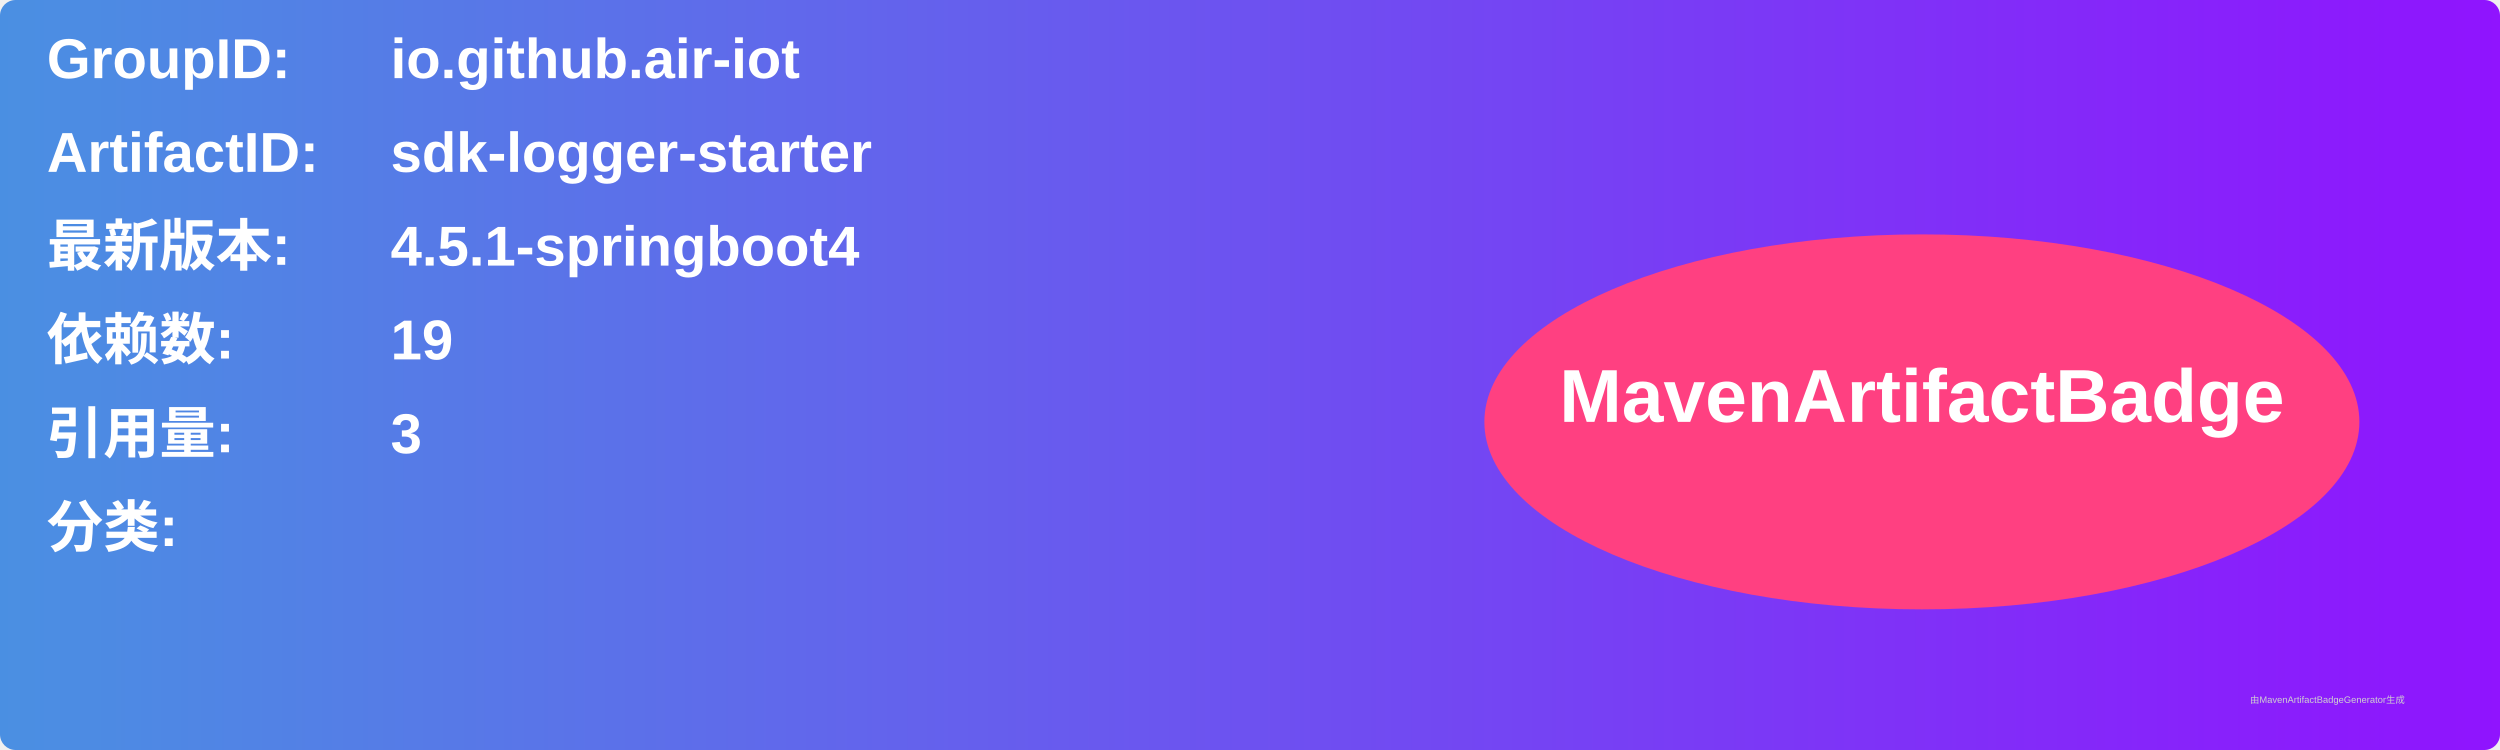
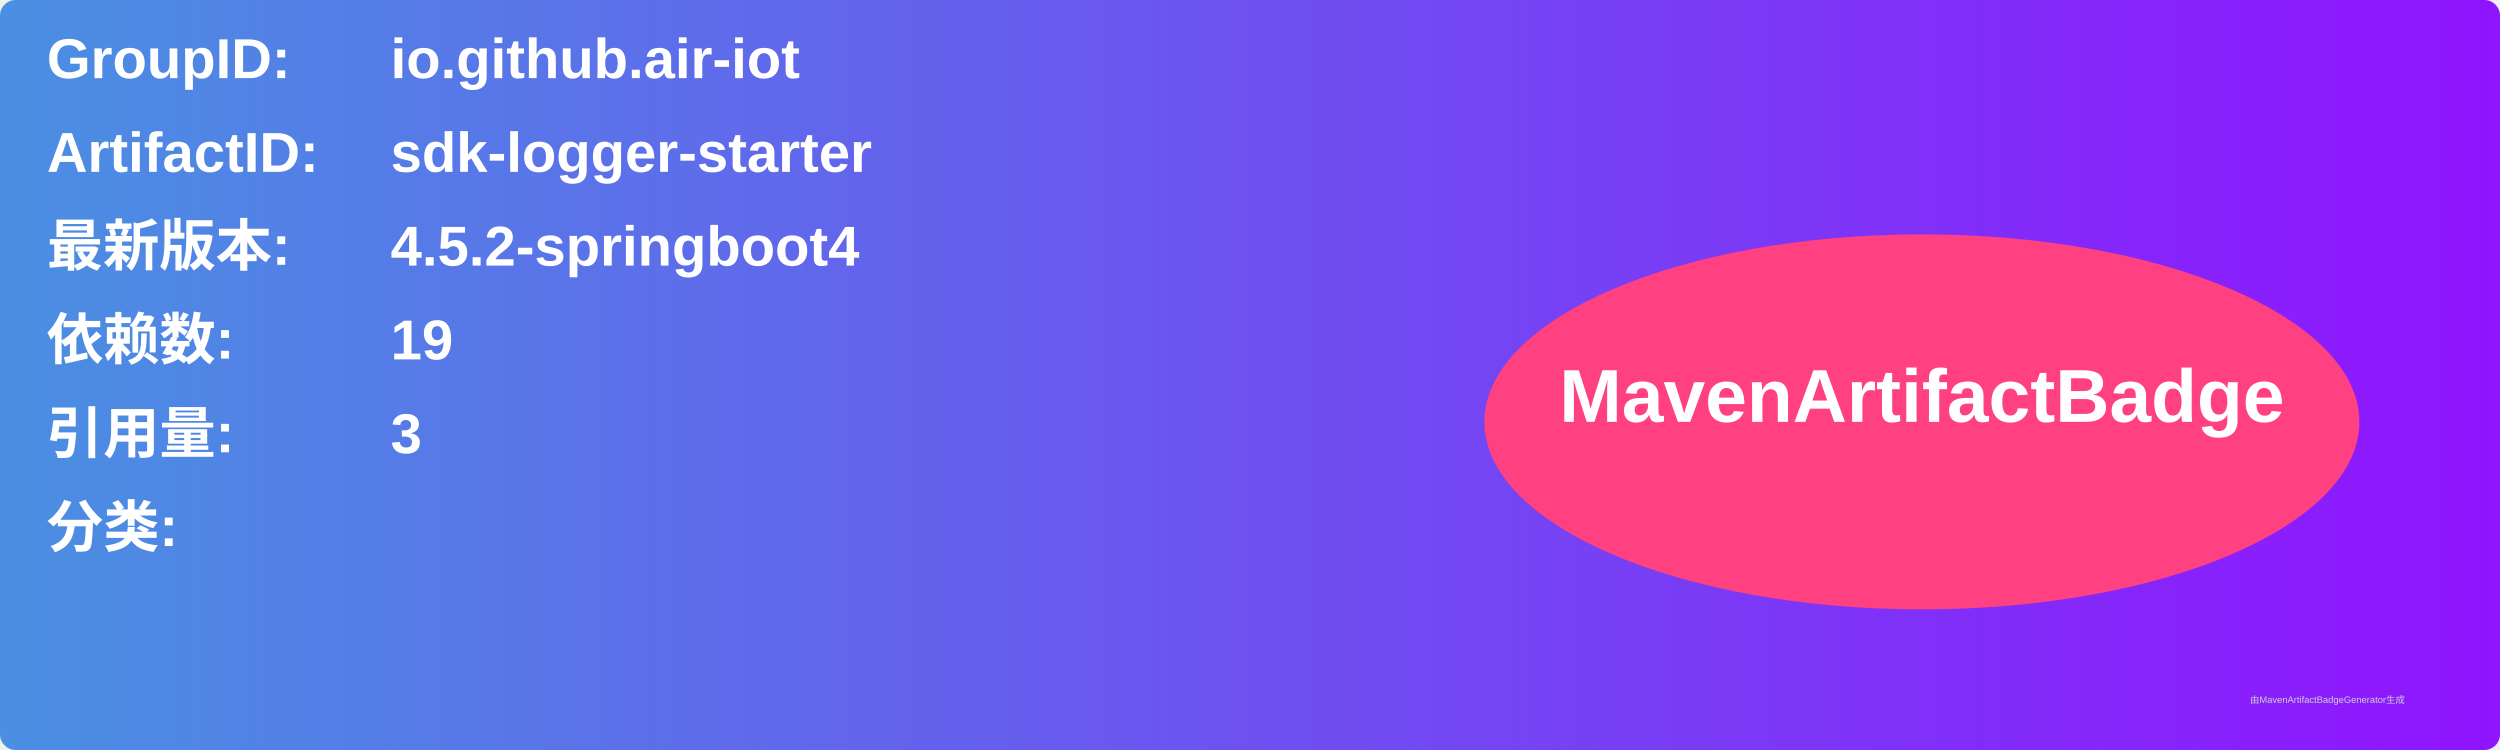
<svg xmlns="http://www.w3.org/2000/svg" width="800" height="240" viewBox="0 0 800 240">
  <linearGradient id="grad" x1="0%" y1="0%" x2="100%" y2="0%">
    <stop offset="0%" stop-color="#4a90e2" />
    <stop offset="100%" stop-color="#9013fe" />
  </linearGradient>
  <rect width="100%" height="100%" rx="5" ry="5" fill="url(#grad)" />
  <g transform="translate(15, 15)">
    <text x="0" y="10" font-family="Arial" font-size="18" fill="white" font-weight="bold" width="260">GroupID:</text>
    <text x="110" y="10" font-family="Arial" font-size="18" fill="white" font-weight="bold" width="460">io.github.air-iot</text>
    <text x="0" y="40" font-family="Arial" font-size="18" fill="white" font-weight="bold" width="260">ArtifactID:</text>
    <text x="110" y="40" font-family="Arial" font-size="18" fill="white" font-weight="bold" width="460">sdk-logger-starter</text>
    <text x="0" y="70" font-family="Arial" font-size="18" fill="white" font-weight="bold">最新版本:</text>
    <text x="110" y="70" font-family="Arial" font-size="18" fill="white" font-weight="bold">
-       <tspan font-weight="bold">4.5.1-springboot4</tspan>
+       <tspan font-weight="bold">4.5.2-springboot4</tspan>
    </text>
    <text x="0" y="100" font-family="Arial" font-size="18" fill="white" font-weight="bold">依赖数: </text>
    <text x="110" y="100" font-family="Arial" font-size="18" fill="white">
      <tspan font-weight="bold">19</tspan>
    </text>
    <text x="0" y="130" font-family="Arial" font-size="18" fill="white" font-weight="bold">引用量: </text>
    <text x="110" y="130" font-family="Arial" font-size="18" fill="white">
      <tspan font-weight="bold">3</tspan>
    </text>
    <text x="0" y="160" font-family="Arial" font-size="18" fill="white" font-weight="bold">分类:</text>
    <text x="10" y="190" font-family="Arial" font-size="10" fill="white">
      <tspan font-weight="bold" />
    </text>
    <ellipse cx="600" cy="120" rx="140" ry="60" fill="#ff4081" />
    <text x="600" y="120" text-anchor="middle" font-family="Arial" font-size="24" fill="white" font-weight="bold">MavenArtifactBadge</text>
  </g>
  <text x="720" y="225" font-family="Arial" font-size="3" fill="#d0d0d0">由MavenArtifactBadgeGenerator生成</text>
</svg>
